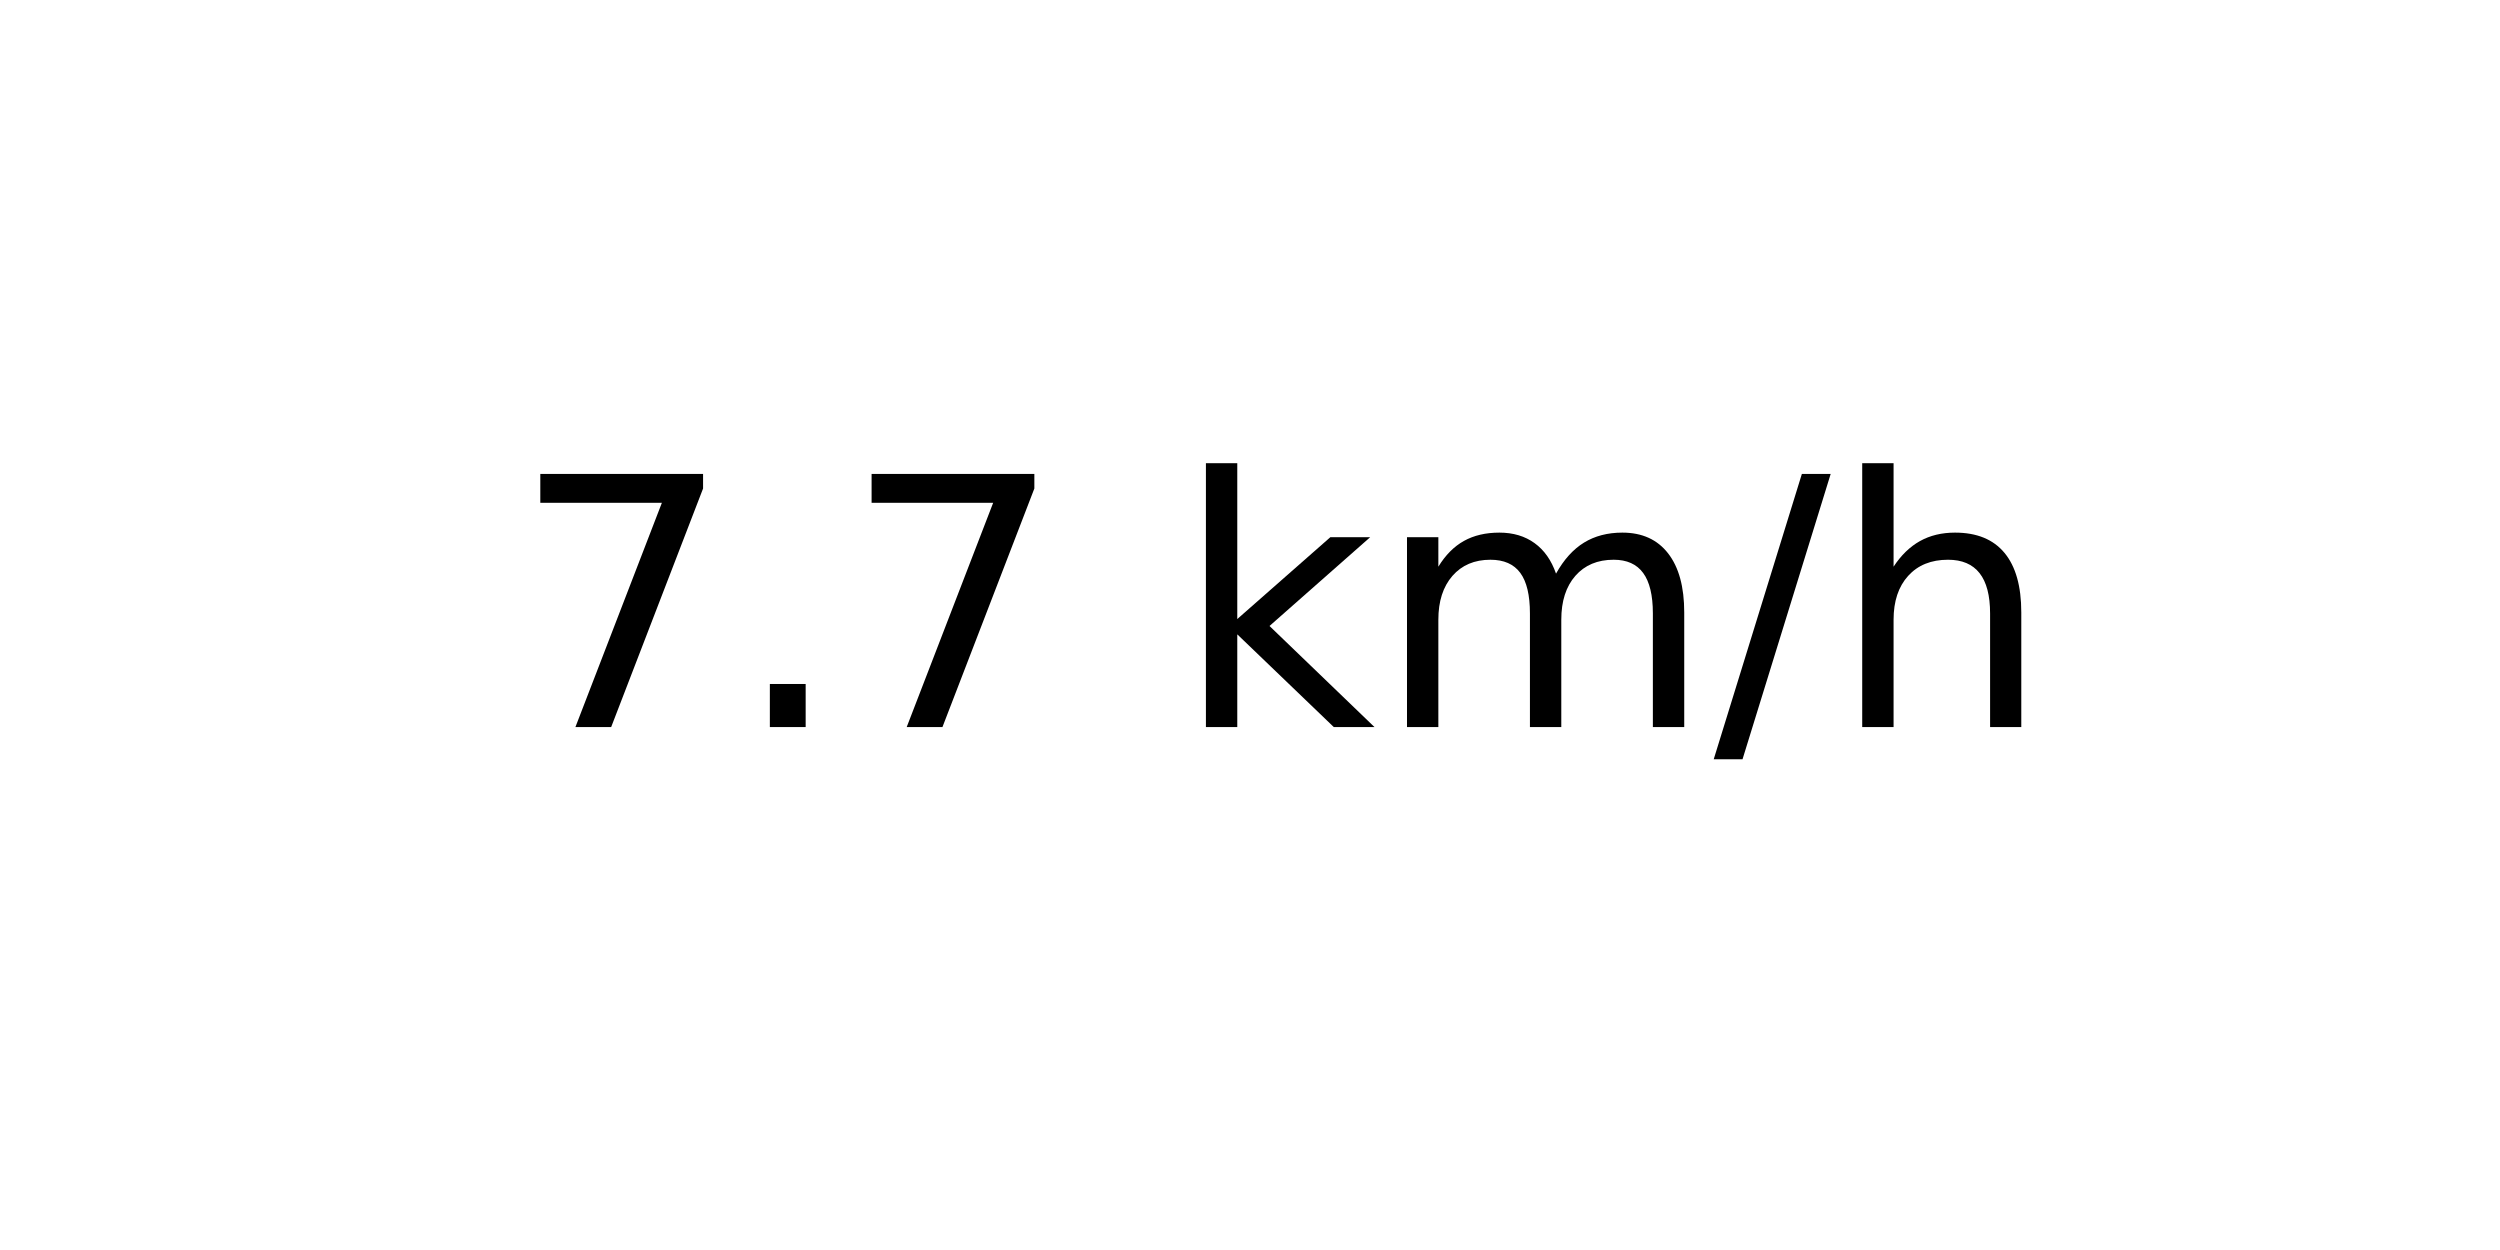
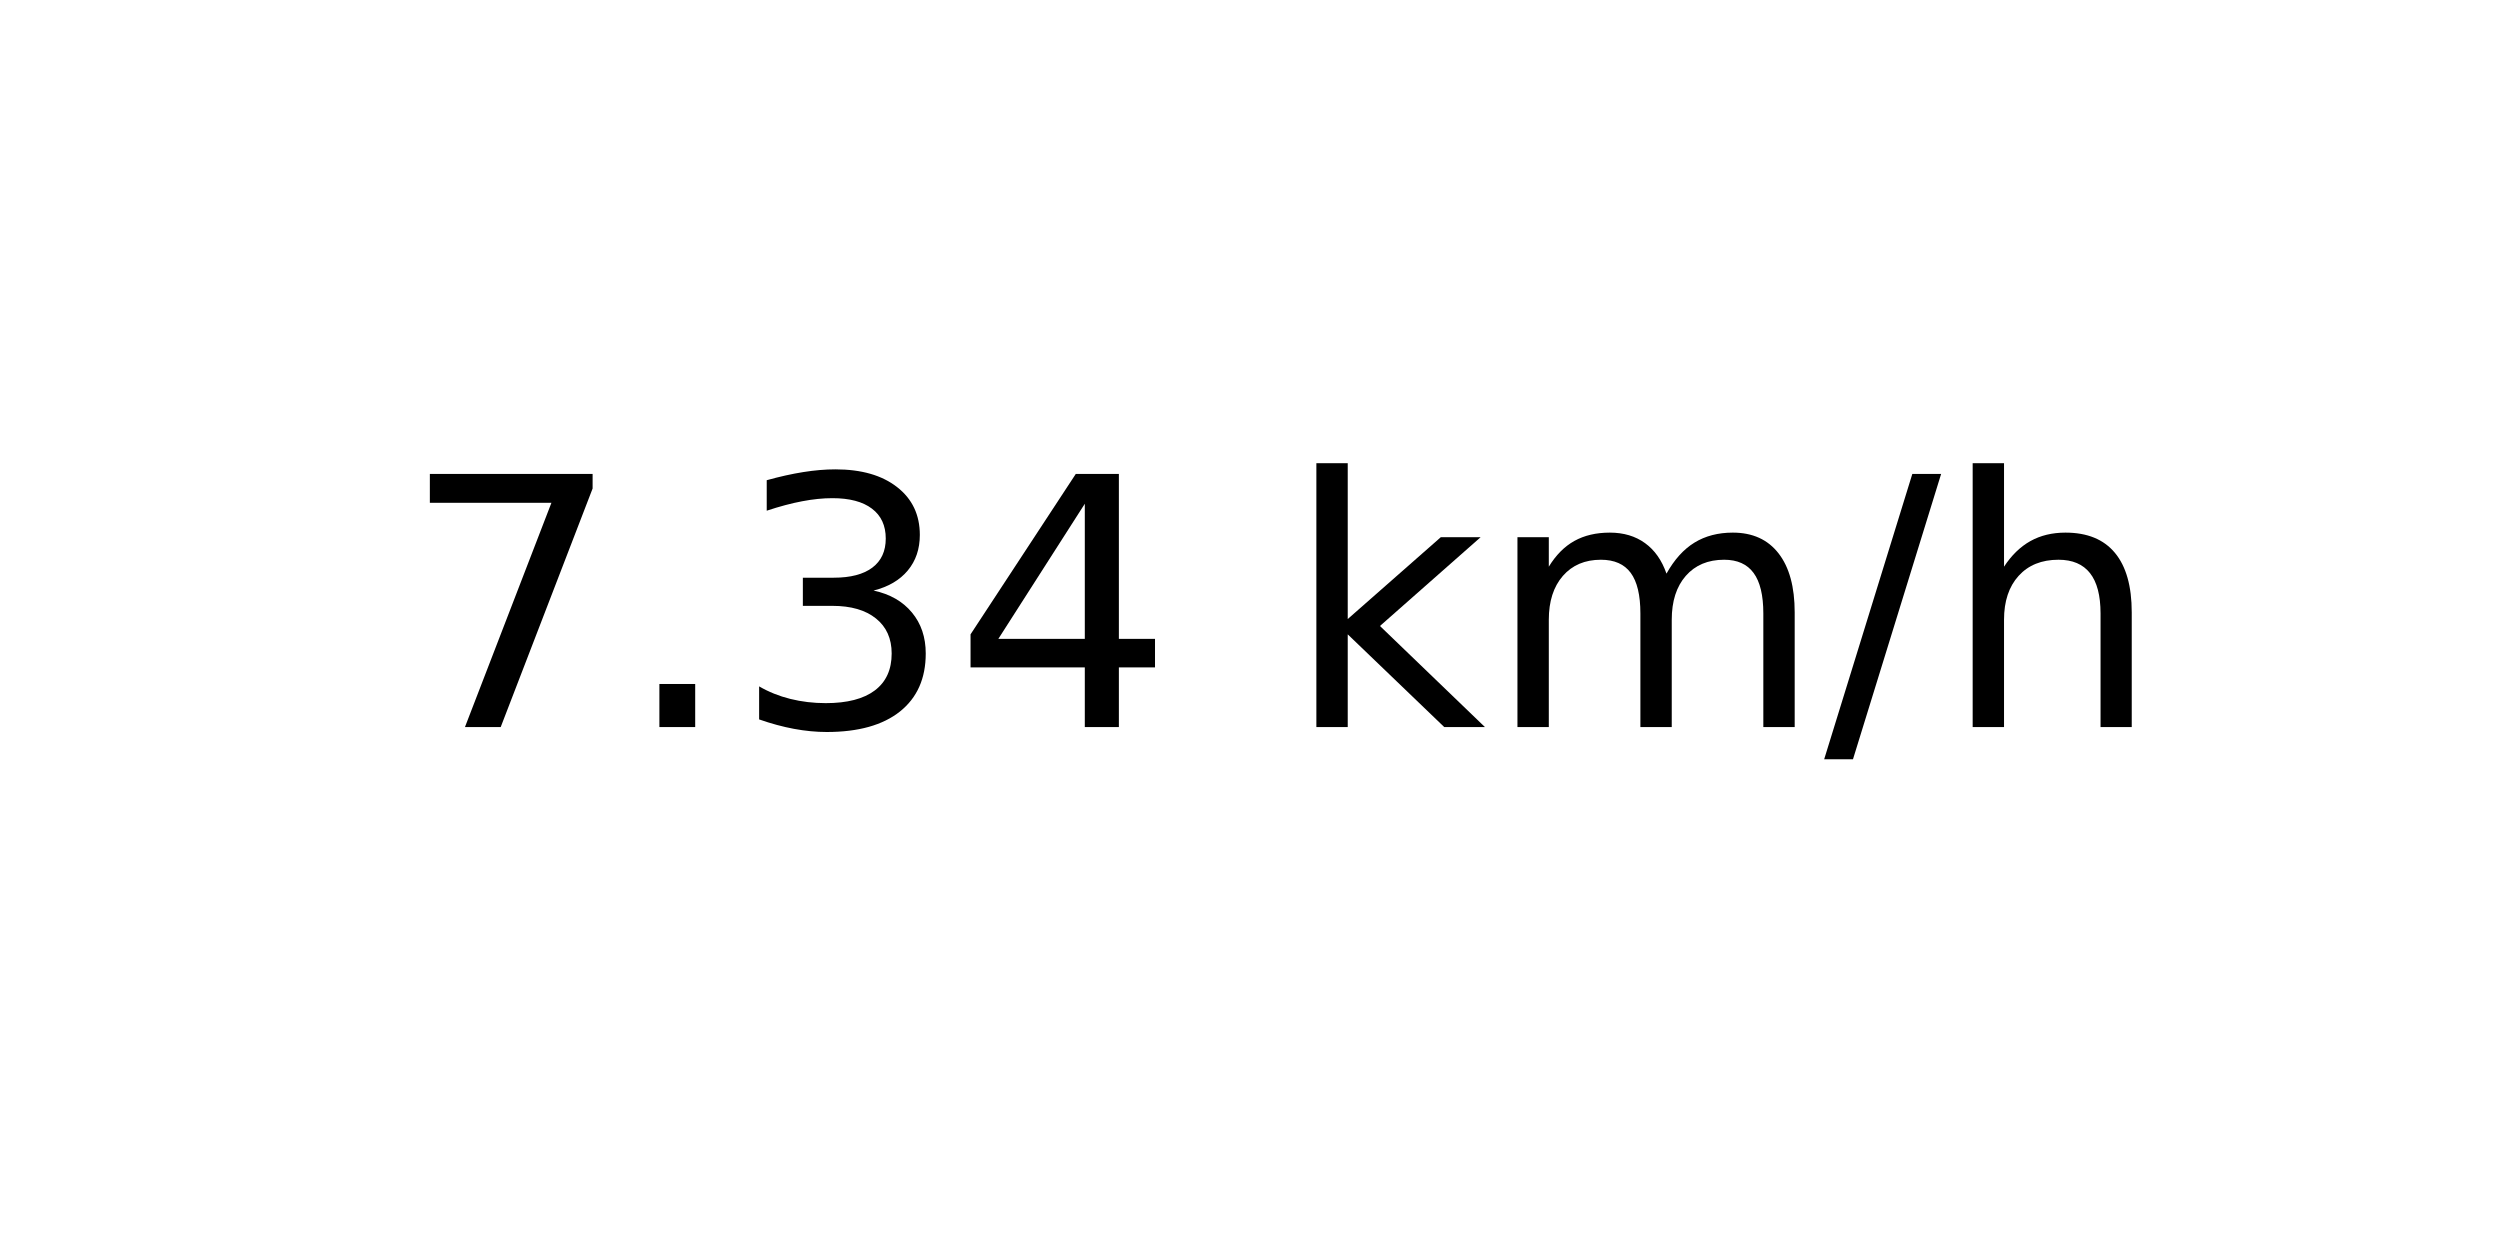
<svg xmlns="http://www.w3.org/2000/svg" xmlns:xlink="http://www.w3.org/1999/xlink" width="72pt" height="36pt" viewBox="0 0 72 36" version="1.1">
  <defs>
    <style type="text/css">*{stroke-linejoin: round; stroke-linecap: butt}</style>
  </defs>
  <g id="figure_1">
    <g id="axes_1">
      <g id="text_1">
-         <g transform="translate(14.74062 20.93937) scale(0.1 -0.1)">
+         <g transform="translate(11.55937 20.93937) scale(0.1 -0.1)">
          <defs>
            <path id="DejaVuSans-37" d="M 525 4666  L 3525 4666  L 3525 4397  L 1831 0  L 1172 0  L 2766 4134  L 525 4134  L 525 4666  z " transform="scale(0.015625)" />
            <path id="DejaVuSans-2e" d="M 684 794  L 1344 794  L 1344 0  L 684 0  L 684 794  z " transform="scale(0.015625)" />
+             <path id="DejaVuSans-33" d="M 2597 2516  Q 3050 2419 3304 2112  Q 3559 1806 3559 1356  Q 3559 666 3084 287  Q 2609 -91 1734 -91  Q 1441 -91 1130 -33  Q 819 25 488 141  L 488 750  Q 750 597 1062 519  Q 1375 441 1716 441  Q 2309 441 2620 675  Q 2931 909 2931 1356  Q 2931 1769 2642 2001  Q 2353 2234 1838 2234  L 1294 2234  L 1294 2753  L 1863 2753  Q 2328 2753 2575 2939  Q 2822 3125 2822 3475  Q 2822 3834 2567 4026  Q 2313 4219 1838 4219  Q 1578 4219 1281 4162  Q 984 4106 628 3988  L 628 4550  Q 988 4650 1302 4700  Q 1616 4750 1894 4750  Q 2613 4750 3031 4423  Q 3450 4097 3450 3541  Q 3450 3153 3228 2886  Q 3006 2619 2597 2516  z " transform="scale(0.015625)" />
+             <path id="DejaVuSans-34" d="M 2419 4116  L 825 1625  L 2419 1625  L 2419 4116  z M 2253 4666  L 3047 4666  L 3047 1625  L 3713 1625  L 3713 1100  L 3047 1100  L 3047 0  L 2419 0  L 2419 1100  L 313 1100  L 313 1709  L 2253 4666  z " transform="scale(0.015625)" />
            <path id="DejaVuSans-20" transform="scale(0.015625)" />
            <path id="DejaVuSans-6b" d="M 581 4863  L 1159 4863  L 1159 1991  L 2875 3500  L 3609 3500  L 1753 1863  L 3688 0  L 2938 0  L 1159 1709  L 1159 0  L 581 0  L 581 4863  z " transform="scale(0.015625)" />
            <path id="DejaVuSans-6d" d="M 3328 2828  Q 3544 3216 3844 3400  Q 4144 3584 4550 3584  Q 5097 3584 5394 3201  Q 5691 2819 5691 2113  L 5691 0  L 5113 0  L 5113 2094  Q 5113 2597 4934 2840  Q 4756 3084 4391 3084  Q 3944 3084 3684 2787  Q 3425 2491 3425 1978  L 3425 0  L 2847 0  L 2847 2094  Q 2847 2600 2669 2842  Q 2491 3084 2119 3084  Q 1678 3084 1418 2786  Q 1159 2488 1159 1978  L 1159 0  L 581 0  L 581 3500  L 1159 3500  L 1159 2956  Q 1356 3278 1631 3431  Q 1906 3584 2284 3584  Q 2666 3584 2933 3390  Q 3200 3197 3328 2828  z " transform="scale(0.015625)" />
            <path id="DejaVuSans-2f" d="M 1625 4666  L 2156 4666  L 531 -594  L 0 -594  L 1625 4666  z " transform="scale(0.015625)" />
            <path id="DejaVuSans-68" d="M 3513 2113  L 3513 0  L 2938 0  L 2938 2094  Q 2938 2591 2744 2837  Q 2550 3084 2163 3084  Q 1697 3084 1428 2787  Q 1159 2491 1159 1978  L 1159 0  L 581 0  L 581 4863  L 1159 4863  L 1159 2956  Q 1366 3272 1645 3428  Q 1925 3584 2291 3584  Q 2894 3584 3203 3211  Q 3513 2838 3513 2113  z " transform="scale(0.015625)" />
          </defs>
          <use xlink:href="#DejaVuSans-37" />
          <use xlink:href="#DejaVuSans-2e" x="63.623" />
-           <use xlink:href="#DejaVuSans-37" x="95.41" />
-           <use xlink:href="#DejaVuSans-20" x="159.033" />
-           <use xlink:href="#DejaVuSans-6b" x="190.82" />
-           <use xlink:href="#DejaVuSans-6d" x="248.73" />
-           <use xlink:href="#DejaVuSans-2f" x="346.143" />
-           <use xlink:href="#DejaVuSans-68" x="379.834" />
+           <use xlink:href="#DejaVuSans-33" x="95.41" />
+           <use xlink:href="#DejaVuSans-34" x="159.033" />
+           <use xlink:href="#DejaVuSans-20" x="222.656" />
+           <use xlink:href="#DejaVuSans-6b" x="254.443" />
+           <use xlink:href="#DejaVuSans-6d" x="312.354" />
+           <use xlink:href="#DejaVuSans-2f" x="409.766" />
+           <use xlink:href="#DejaVuSans-68" x="443.457" />
        </g>
      </g>
    </g>
  </g>
</svg>
